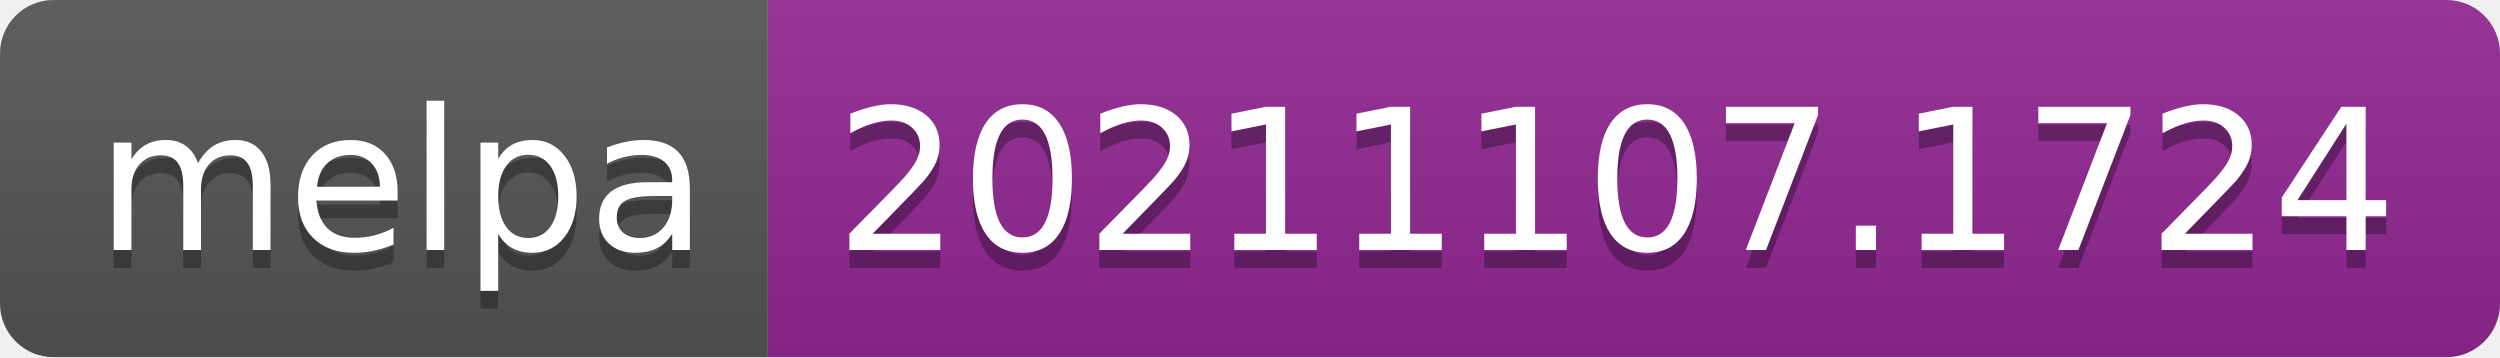
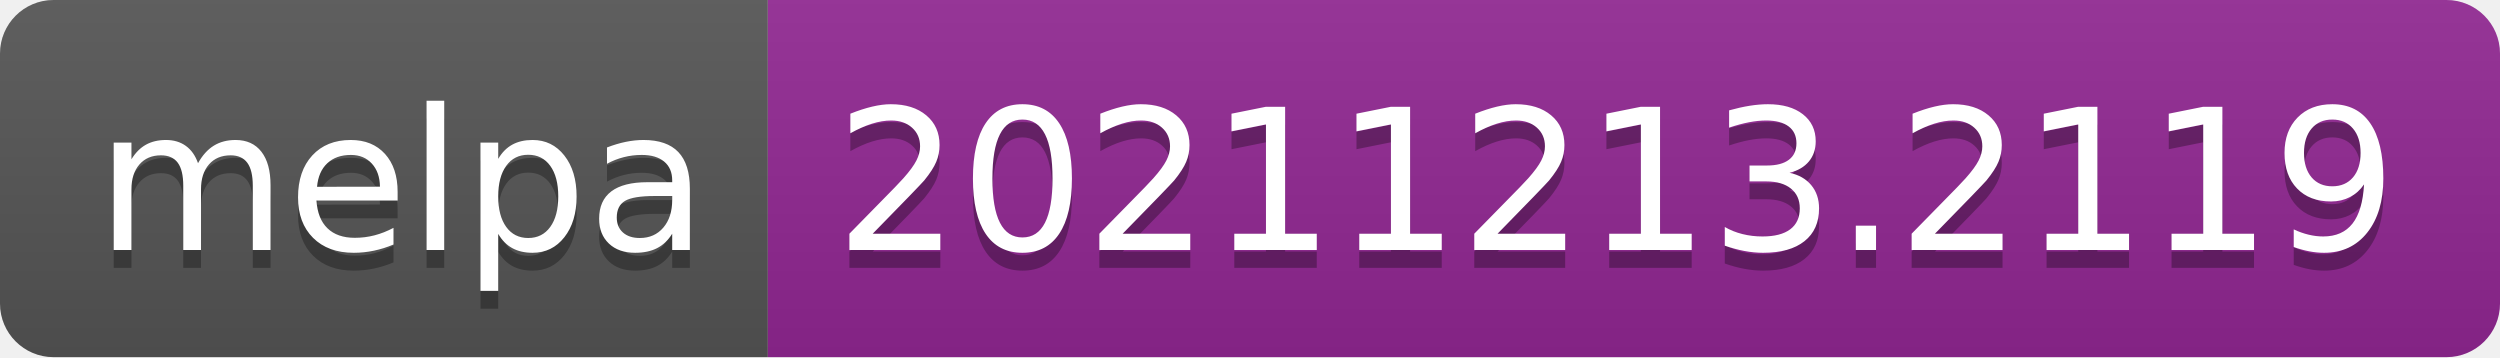
- <svg xmlns="http://www.w3.org/2000/svg" width="140" height="20" role="img" aria-label="melpa: 20211107.1724">
+ <svg xmlns="http://www.w3.org/2000/svg" width="140" height="20" role="img" aria-label="melpa: 20211213.2119">
  <linearGradient id="s" x2="0" y2="100%">
    <stop offset="0" stop-color="#bbb" stop-opacity=".1" />
    <stop offset="1" stop-opacity=".1" />
  </linearGradient>
  <clipPath id="r">
    <rect width="140" height="20" rx="3" fill="#fff" />
  </clipPath>
  <g clip-path="url(#r)">
    <rect width="43" height="20" fill="#555" />
    <rect x="43" width="97" height="20" fill="#922793" />
    <rect width="140" height="20" fill="url(#s)" />
  </g>
  <g fill="#fff" text-anchor="middle" font-family="Verdana,Geneva,DejaVu Sans,sans-serif" text-rendering="geometricPrecision" font-size="110">
    <text aria-hidden="true" x="225" y="150" fill="#010101" fill-opacity=".3" transform="scale(.1)" textLength="330">melpa</text>
    <text x="225" y="140" transform="scale(.1)" fill="#fff" textLength="330">melpa</text>
-     <text aria-hidden="true" x="905" y="150" fill="#010101" fill-opacity=".3" transform="scale(.1)" textLength="870">20211107.1724</text>
-     <text x="905" y="140" transform="scale(.1)" fill="#fff" textLength="870">20211107.1724</text>
+     <text aria-hidden="true" x="905" y="150" fill="#010101" fill-opacity=".3" transform="scale(.1)" textLength="870">20211213.2119</text>
+     <text x="905" y="140" transform="scale(.1)" fill="#fff" textLength="870">20211213.2119</text>
  </g>
</svg>
